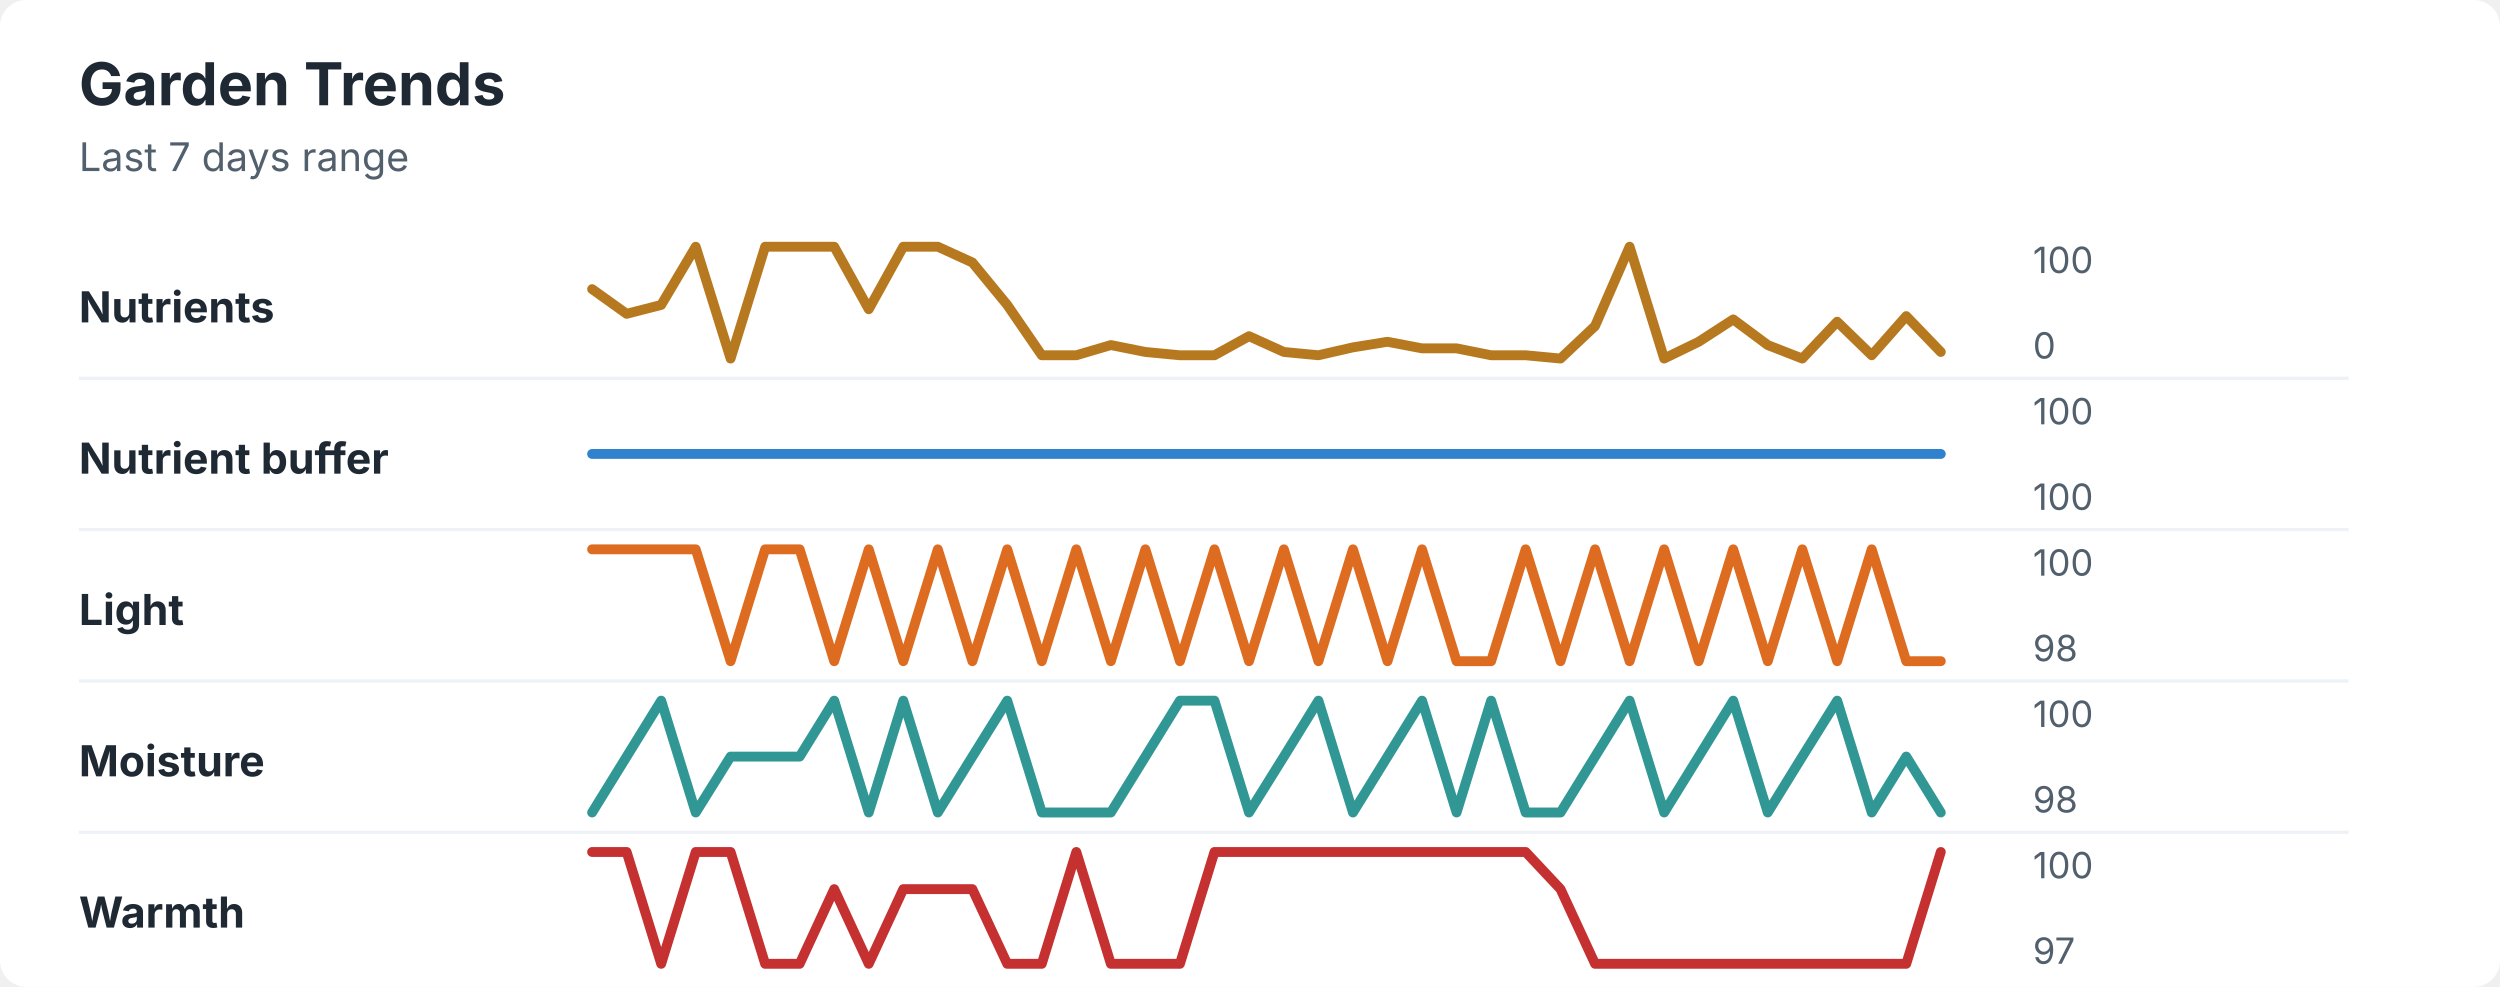
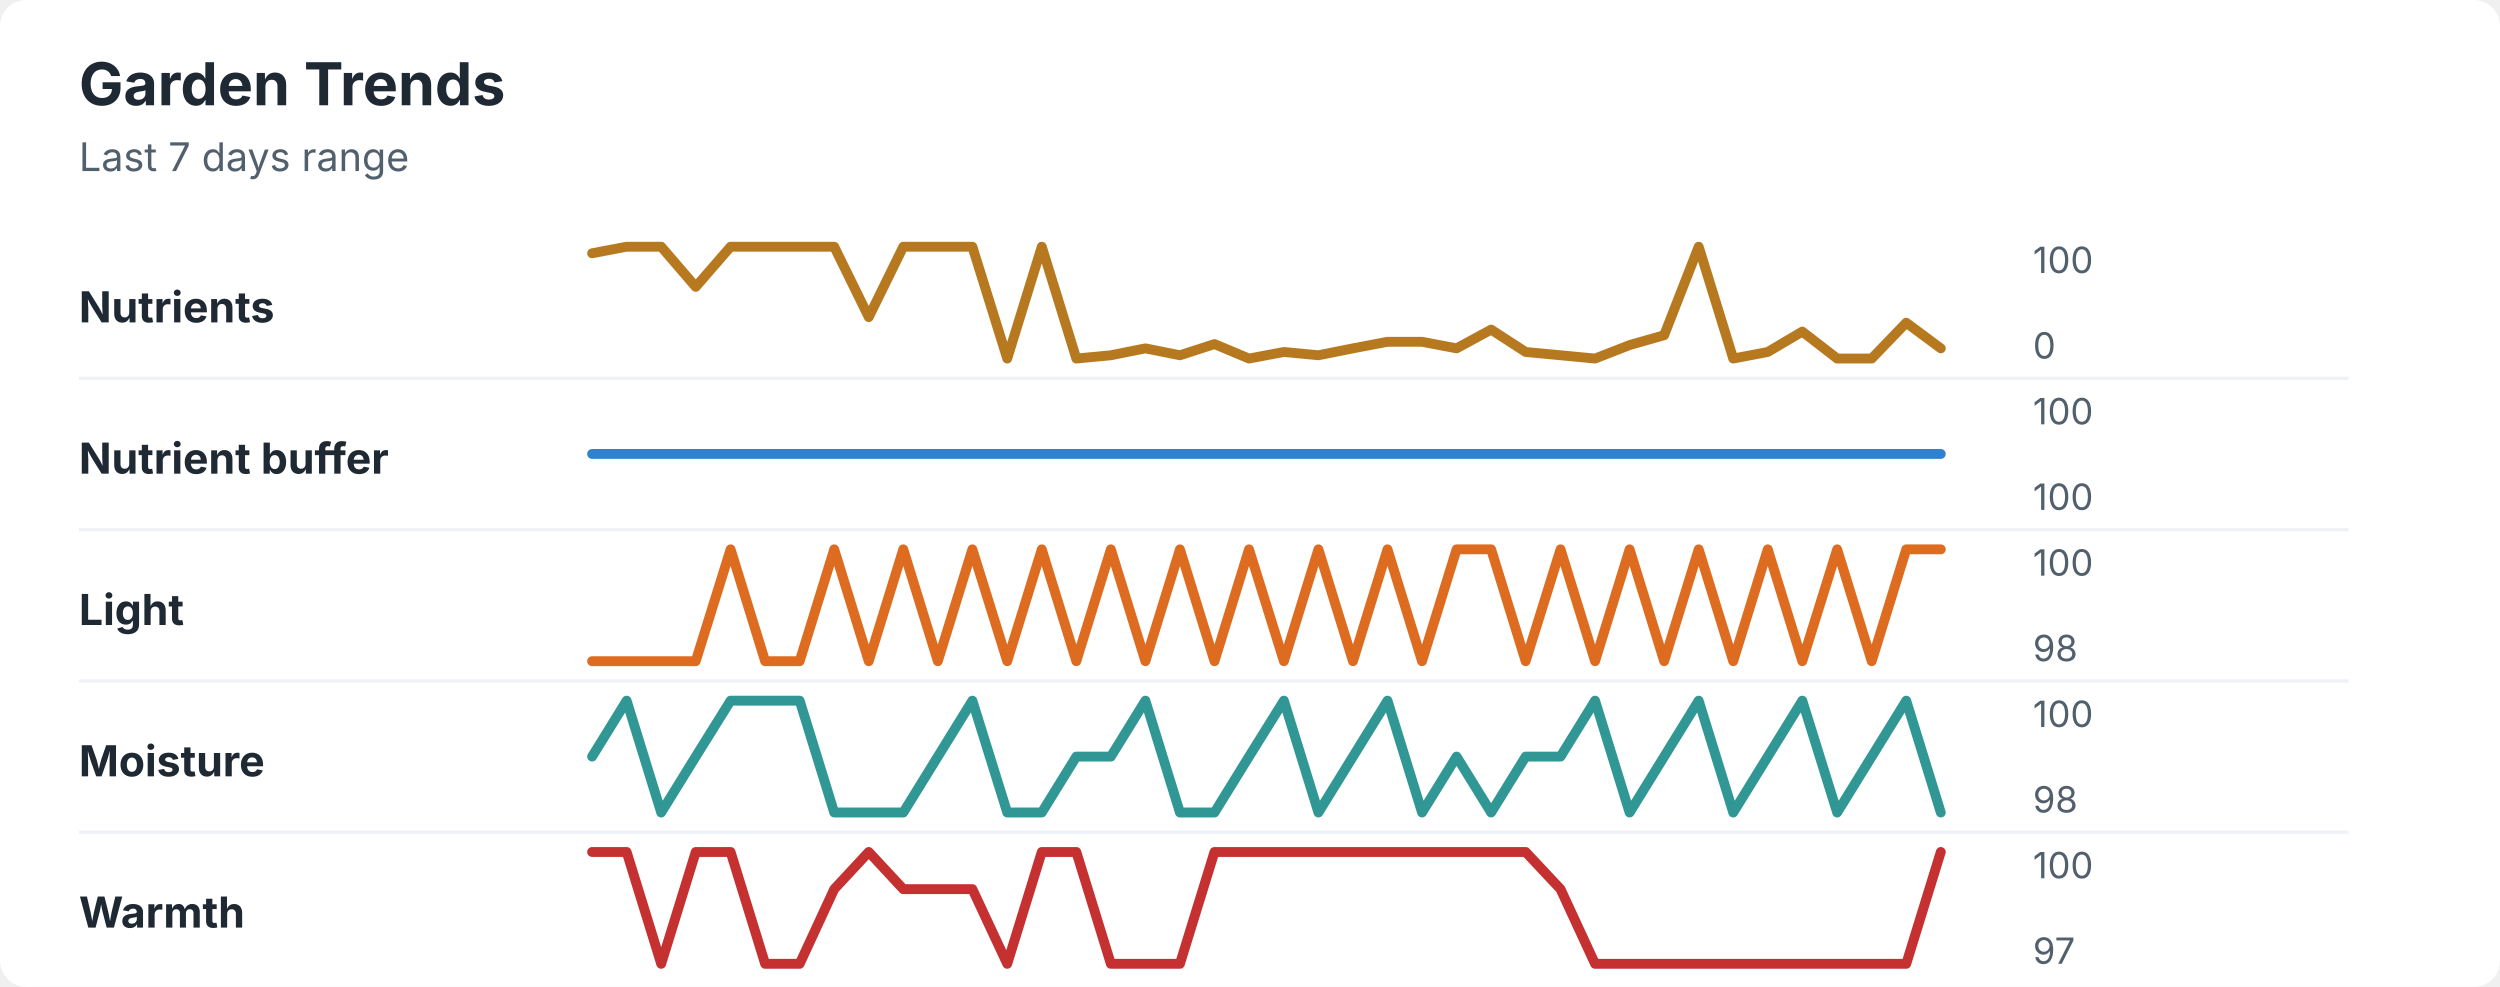
<svg xmlns="http://www.w3.org/2000/svg" width="760" height="300" viewBox="0 0 760 300" role="img" aria-labelledby="title desc">
  <rect width="760" height="300" rx="8" fill="#ffffff" />
  <style>
    text { font-family: -apple-system, BlinkMacSystemFont, "Segoe UI", sans-serif; }
    .title { font-size: 18px; font-weight: 700; fill: #1f2933; }
    .subtitle { font-size: 12px; fill: #52606d; }
    .label { font-size: 13px; font-weight: 650; fill: #1f2933; }
    .axis-value { font-size: 11px; fill: #52606d; }
    .separator { stroke: #eef2f7; stroke-width: 1; }
  </style>
  <text x="24" y="32" class="title">Garden Trends</text>
  <text x="24" y="52" class="subtitle">Last 7 days range</text>
  <text x="24" y="98" class="label">Nutrients</text>
-   <polyline points="180.0,87.9 190.5,95.4 201.0,92.7 211.5,75.0 222.1,109.0 232.6,75.0 243.1,75.0 253.6,75.0 264.1,94.0 274.6,75.0 285.1,75.0 295.6,79.8 306.2,92.7 316.7,108.0 327.2,108.0 337.7,104.9 348.2,107.0 358.7,108.0 369.2,108.0 379.7,102.2 390.3,107.0 400.8,108.0 411.3,105.6 421.8,103.9 432.3,105.9 442.8,105.9 453.3,108.0 463.8,108.0 474.4,109.0 484.9,99.1 495.4,75.0 505.9,109.0 516.4,103.9 526.9,97.1 537.4,104.9 547.9,109.0 558.5,97.8 569.0,108.0 579.5,96.1 590.0,107.0 " fill="none" stroke="#b7791f" stroke-width="3" stroke-linecap="round" stroke-linejoin="round" />
+   <polyline points="180.0,77.0 190.5,75.0 201.0,75.0 211.5,87.2 222.1,75.0 232.6,75.0 243.1,75.0 253.6,75.0 264.1,96.4 274.6,75.0 285.1,75.0 295.6,75.0 306.2,109.0 316.7,75.0 327.2,109.0 337.7,108.0 348.2,105.9 358.7,108.0 369.2,104.6 379.7,109.0 390.3,107.0 400.8,108.0 411.3,105.9 421.8,103.9 432.3,103.9 442.8,105.9 453.3,100.2 463.8,107.0 474.4,108.0 484.9,109.0 495.4,104.9 505.9,101.9 516.4,75.0 526.9,109.0 537.4,107.0 547.9,100.8 558.5,109.0 569.0,109.0 579.5,98.1 590.0,105.9 " fill="none" stroke="#b7791f" stroke-width="3" stroke-linecap="round" stroke-linejoin="round" />
  <text x="618" y="83" class="axis-value">100</text>
  <text x="618" y="109" class="axis-value">0</text>
  <line x1="24" y1="115.0" x2="714" y2="115.0" class="separator" />
  <text x="24" y="144" class="label">Nutrient buffer</text>
  <polyline points="180.0,138.0 190.5,138.0 201.0,138.0 211.5,138.0 222.1,138.0 232.6,138.0 243.1,138.0 253.6,138.0 264.1,138.0 274.6,138.0 285.1,138.0 295.6,138.0 306.2,138.0 316.7,138.0 327.2,138.0 337.7,138.0 348.2,138.0 358.7,138.0 369.2,138.0 379.7,138.0 390.3,138.0 400.8,138.0 411.3,138.0 421.8,138.0 432.3,138.0 442.8,138.0 453.3,138.0 463.8,138.0 474.4,138.0 484.9,138.0 495.4,138.0 505.9,138.0 516.4,138.0 526.9,138.0 537.4,138.0 547.9,138.0 558.5,138.0 569.0,138.0 579.5,138.0 590.0,138.0 " fill="none" stroke="#3182ce" stroke-width="3" stroke-linecap="round" stroke-linejoin="round" />
  <text x="618" y="129" class="axis-value">100</text>
  <text x="618" y="155" class="axis-value">100</text>
  <line x1="24" y1="161.0" x2="714" y2="161.0" class="separator" />
  <text x="24" y="190" class="label">Light</text>
-   <polyline points="180.0,167.0 190.5,167.0 201.0,167.0 211.5,167.0 222.1,201.0 232.6,167.0 243.1,167.0 253.6,201.0 264.1,167.0 274.6,201.0 285.1,167.0 295.6,201.0 306.2,167.0 316.7,201.0 327.2,167.0 337.7,201.0 348.2,167.0 358.7,201.0 369.2,167.0 379.7,201.0 390.3,167.0 400.8,201.0 411.3,167.0 421.8,201.0 432.3,167.0 442.8,201.0 453.3,201.0 463.8,167.0 474.4,201.0 484.9,167.0 495.4,201.0 505.9,167.0 516.4,201.0 526.9,167.0 537.4,201.0 547.9,167.0 558.5,201.0 569.0,167.0 579.5,201.0 590.0,201.0 " fill="none" stroke="#dd6b20" stroke-width="3" stroke-linecap="round" stroke-linejoin="round" />
+   <polyline points="180.0,201.0 190.5,201.0 201.0,201.0 211.5,201.0 222.1,167.0 232.6,201.0 243.1,201.0 253.6,167.0 264.1,201.0 274.6,167.0 285.1,201.0 295.6,167.0 306.2,201.0 316.7,167.0 327.2,201.0 337.7,167.0 348.2,201.0 358.7,167.0 369.2,201.0 379.7,167.0 390.3,201.0 400.8,167.0 411.3,201.0 421.8,167.0 432.3,201.0 442.8,167.0 453.3,167.0 463.8,201.0 474.4,167.0 484.9,201.0 495.4,167.0 505.9,201.0 516.4,167.0 526.9,201.0 537.4,167.0 547.9,201.0 558.5,167.0 569.0,201.0 579.5,167.0 590.0,167.0 " fill="none" stroke="#dd6b20" stroke-width="3" stroke-linecap="round" stroke-linejoin="round" />
  <text x="618" y="175" class="axis-value">100</text>
  <text x="618" y="201" class="axis-value">98</text>
  <line x1="24" y1="207.0" x2="714" y2="207.0" class="separator" />
  <text x="24" y="236" class="label">Moisture</text>
-   <polyline points="180.0,247.0 190.5,230.0 201.0,213.0 211.5,247.0 222.1,230.0 232.6,230.0 243.1,230.0 253.6,213.0 264.1,247.0 274.6,213.0 285.1,247.0 295.6,230.0 306.2,213.0 316.7,247.0 327.2,247.0 337.7,247.0 348.2,230.0 358.7,213.0 369.2,213.0 379.7,247.0 390.3,230.0 400.8,213.0 411.3,247.0 421.8,230.0 432.3,213.0 442.8,247.0 453.3,213.0 463.8,247.0 474.4,247.0 484.9,230.0 495.4,213.0 505.9,247.0 516.4,230.0 526.9,213.0 537.4,247.0 547.9,230.0 558.5,213.0 569.0,247.0 579.5,230.0 590.0,247.0 " fill="none" stroke="#319795" stroke-width="3" stroke-linecap="round" stroke-linejoin="round" />
+   <polyline points="180.0,230.0 190.5,213.0 201.0,247.0 211.5,230.0 222.1,213.0 232.6,213.0 243.1,213.0 253.6,247.0 264.1,247.0 274.6,247.0 285.1,230.0 295.6,213.0 306.2,247.0 316.7,247.0 327.2,230.0 337.7,230.0 348.2,213.0 358.7,247.0 369.2,247.0 379.7,230.0 390.3,213.0 400.8,247.0 411.3,230.0 421.8,213.0 432.3,247.0 442.8,230.0 453.3,247.0 463.8,230.0 474.4,230.0 484.9,213.0 495.4,247.0 505.9,230.0 516.4,213.0 526.9,247.0 537.4,230.0 547.9,213.0 558.5,247.0 569.0,230.0 579.5,213.0 590.0,247.0 " fill="none" stroke="#319795" stroke-width="3" stroke-linecap="round" stroke-linejoin="round" />
  <text x="618" y="221" class="axis-value">100</text>
  <text x="618" y="247" class="axis-value">98</text>
  <line x1="24" y1="253.0" x2="714" y2="253.0" class="separator" />
  <text x="24" y="282" class="label">Warmth</text>
-   <polyline points="180.0,259.0 190.5,259.0 201.0,293.0 211.5,259.0 222.1,259.0 232.6,293.0 243.1,293.0 253.6,270.3 264.1,293.0 274.6,270.3 285.1,270.3 295.6,270.3 306.2,293.0 316.7,293.0 327.2,259.0 337.7,293.0 348.2,293.0 358.7,293.0 369.2,259.0 379.7,259.0 390.3,259.0 400.8,259.0 411.3,259.0 421.8,259.0 432.3,259.0 442.8,259.0 453.3,259.0 463.8,259.0 474.4,270.3 484.9,293.0 495.4,293.0 505.9,293.0 516.4,293.0 526.9,293.0 537.4,293.0 547.9,293.0 558.5,293.0 569.0,293.0 579.5,293.0 590.0,259.0 " fill="none" stroke="#c53030" stroke-width="3" stroke-linecap="round" stroke-linejoin="round" />
+   <polyline points="180.0,259.0 190.5,259.0 201.0,293.0 211.5,259.0 222.1,259.0 232.6,293.0 243.1,293.0 253.6,270.3 264.1,259.0 274.6,270.3 285.1,270.3 295.6,270.3 306.2,293.0 316.7,259.0 327.2,259.0 337.7,293.0 348.2,293.0 358.7,293.0 369.2,259.0 379.7,259.0 390.3,259.0 400.8,259.0 411.3,259.0 421.8,259.0 432.3,259.0 442.8,259.0 453.3,259.0 463.8,259.0 474.4,270.3 484.9,293.0 495.4,293.0 505.9,293.0 516.4,293.0 526.9,293.0 537.4,293.0 547.9,293.0 558.5,293.0 569.0,293.0 579.5,293.0 590.0,259.0 " fill="none" stroke="#c53030" stroke-width="3" stroke-linecap="round" stroke-linejoin="round" />
  <text x="618" y="267" class="axis-value">100</text>
  <text x="618" y="293" class="axis-value">97</text>
</svg>
